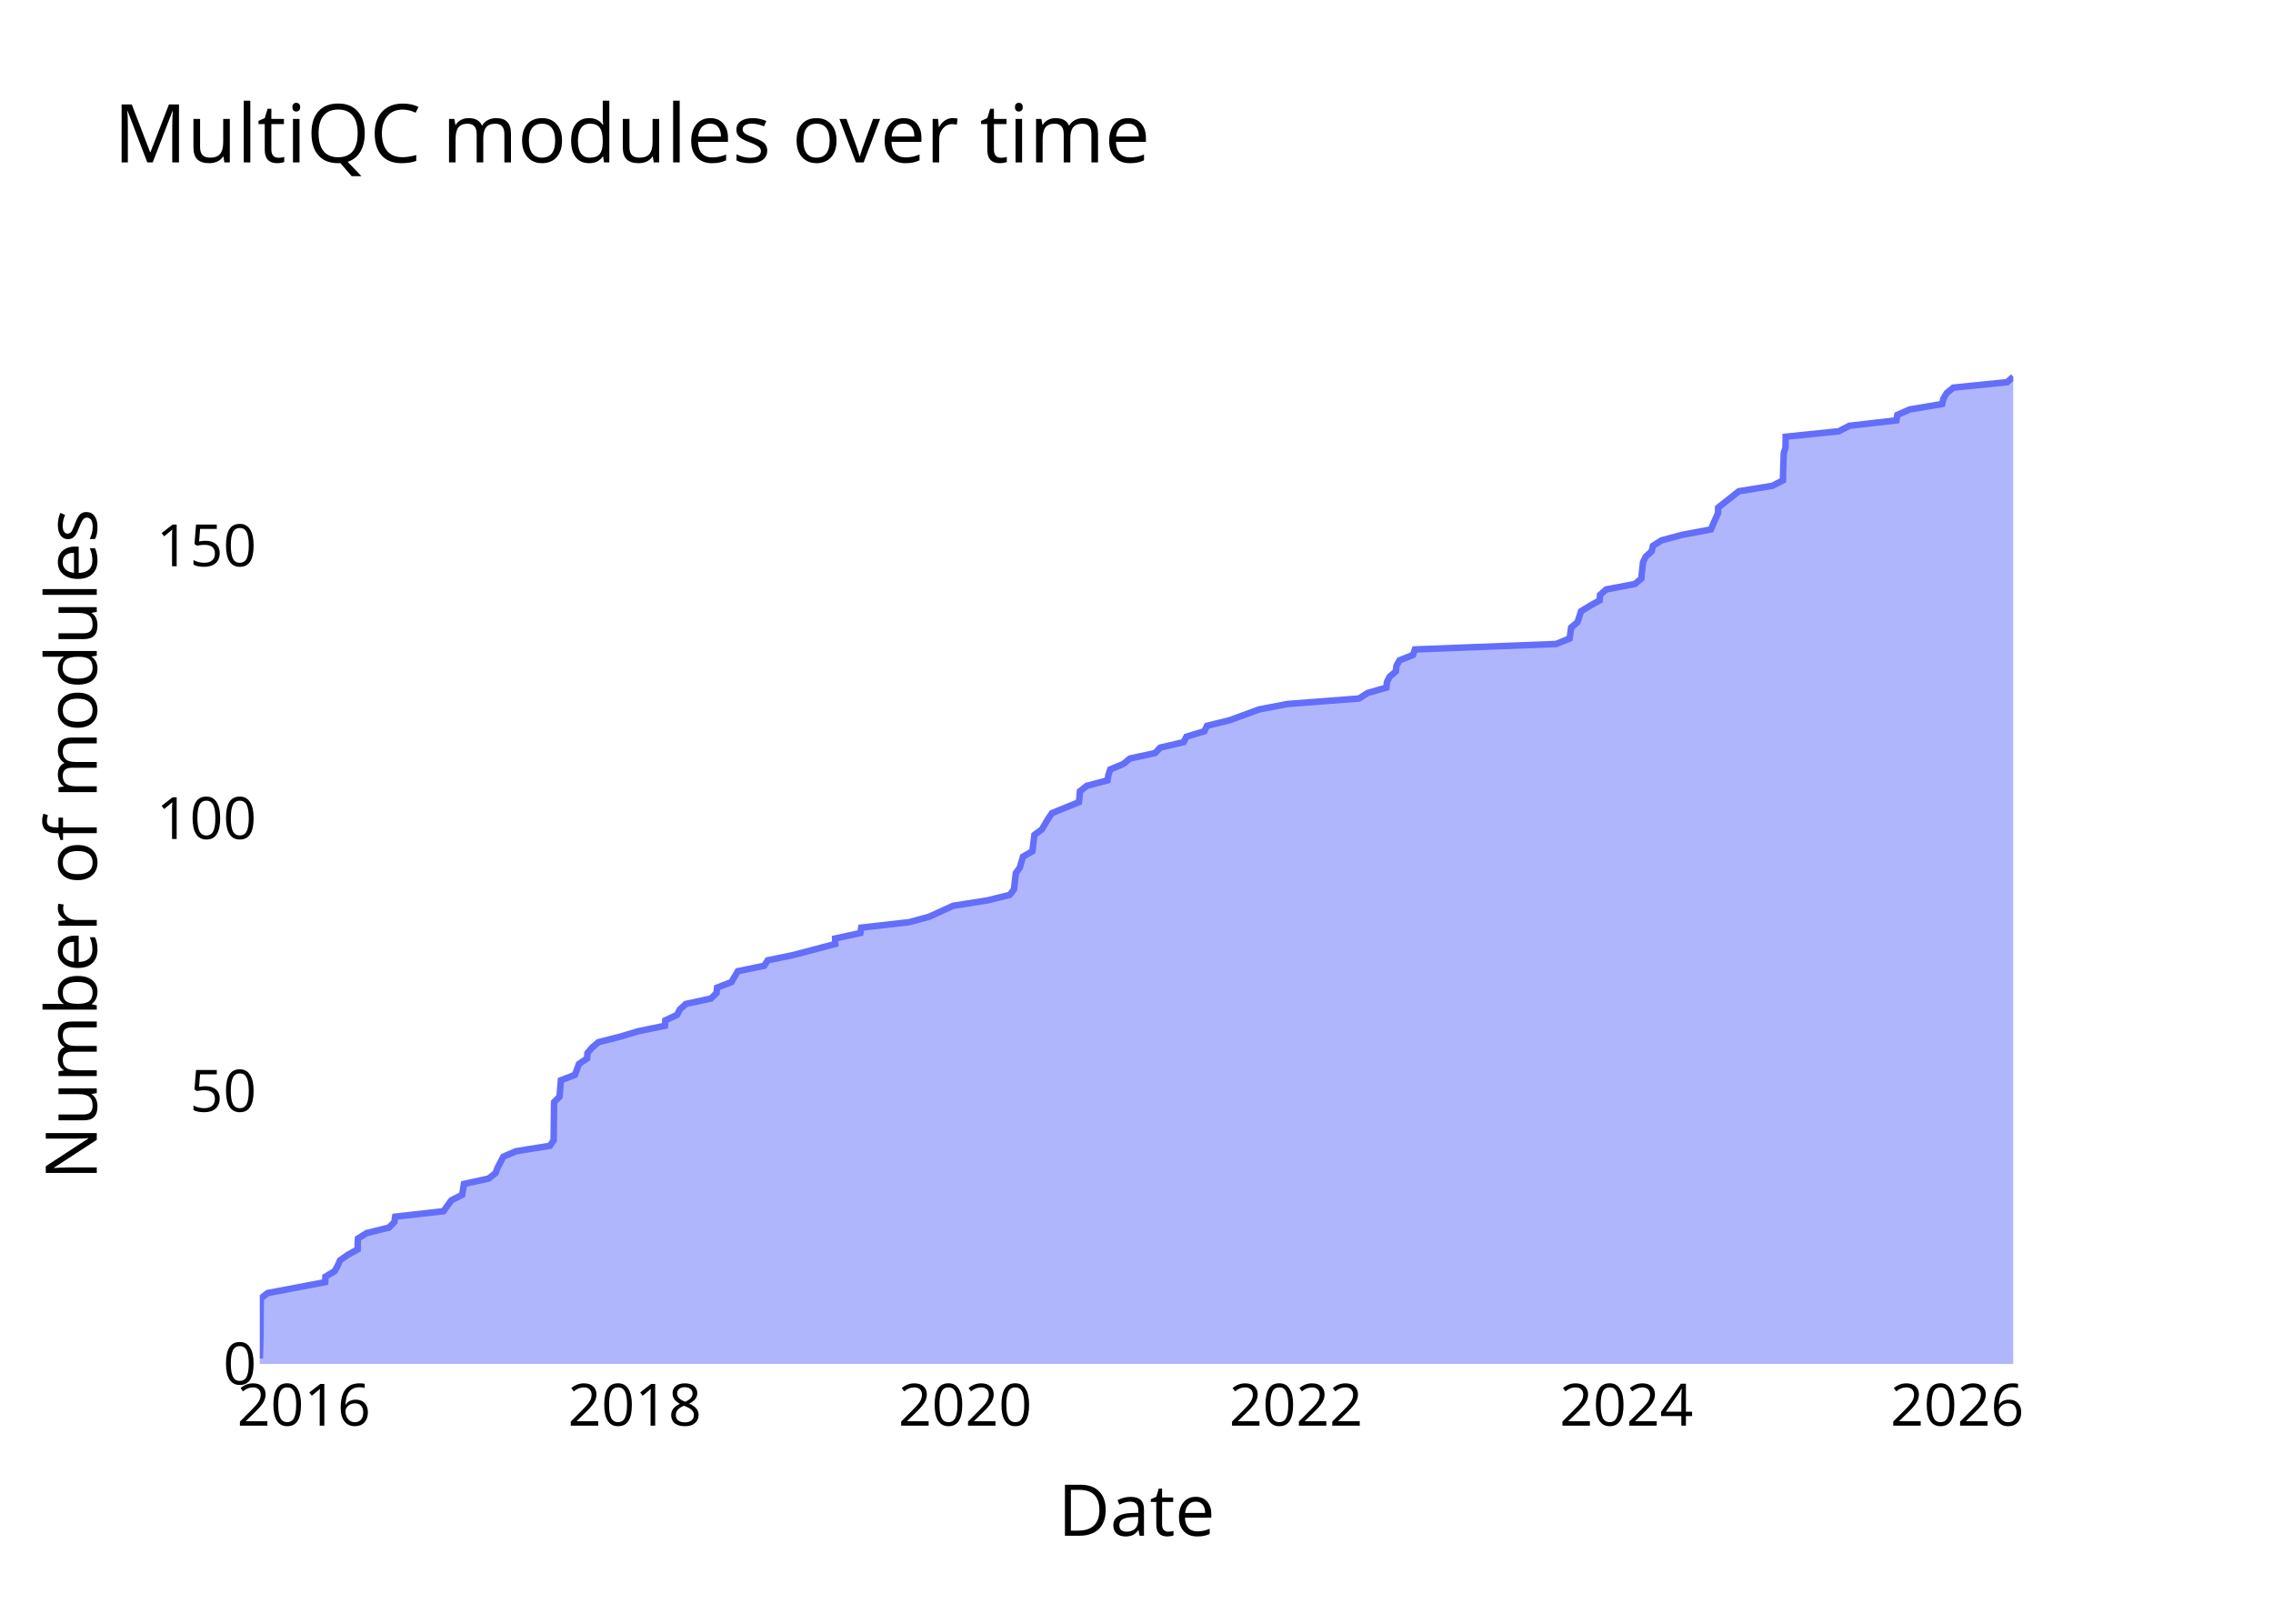
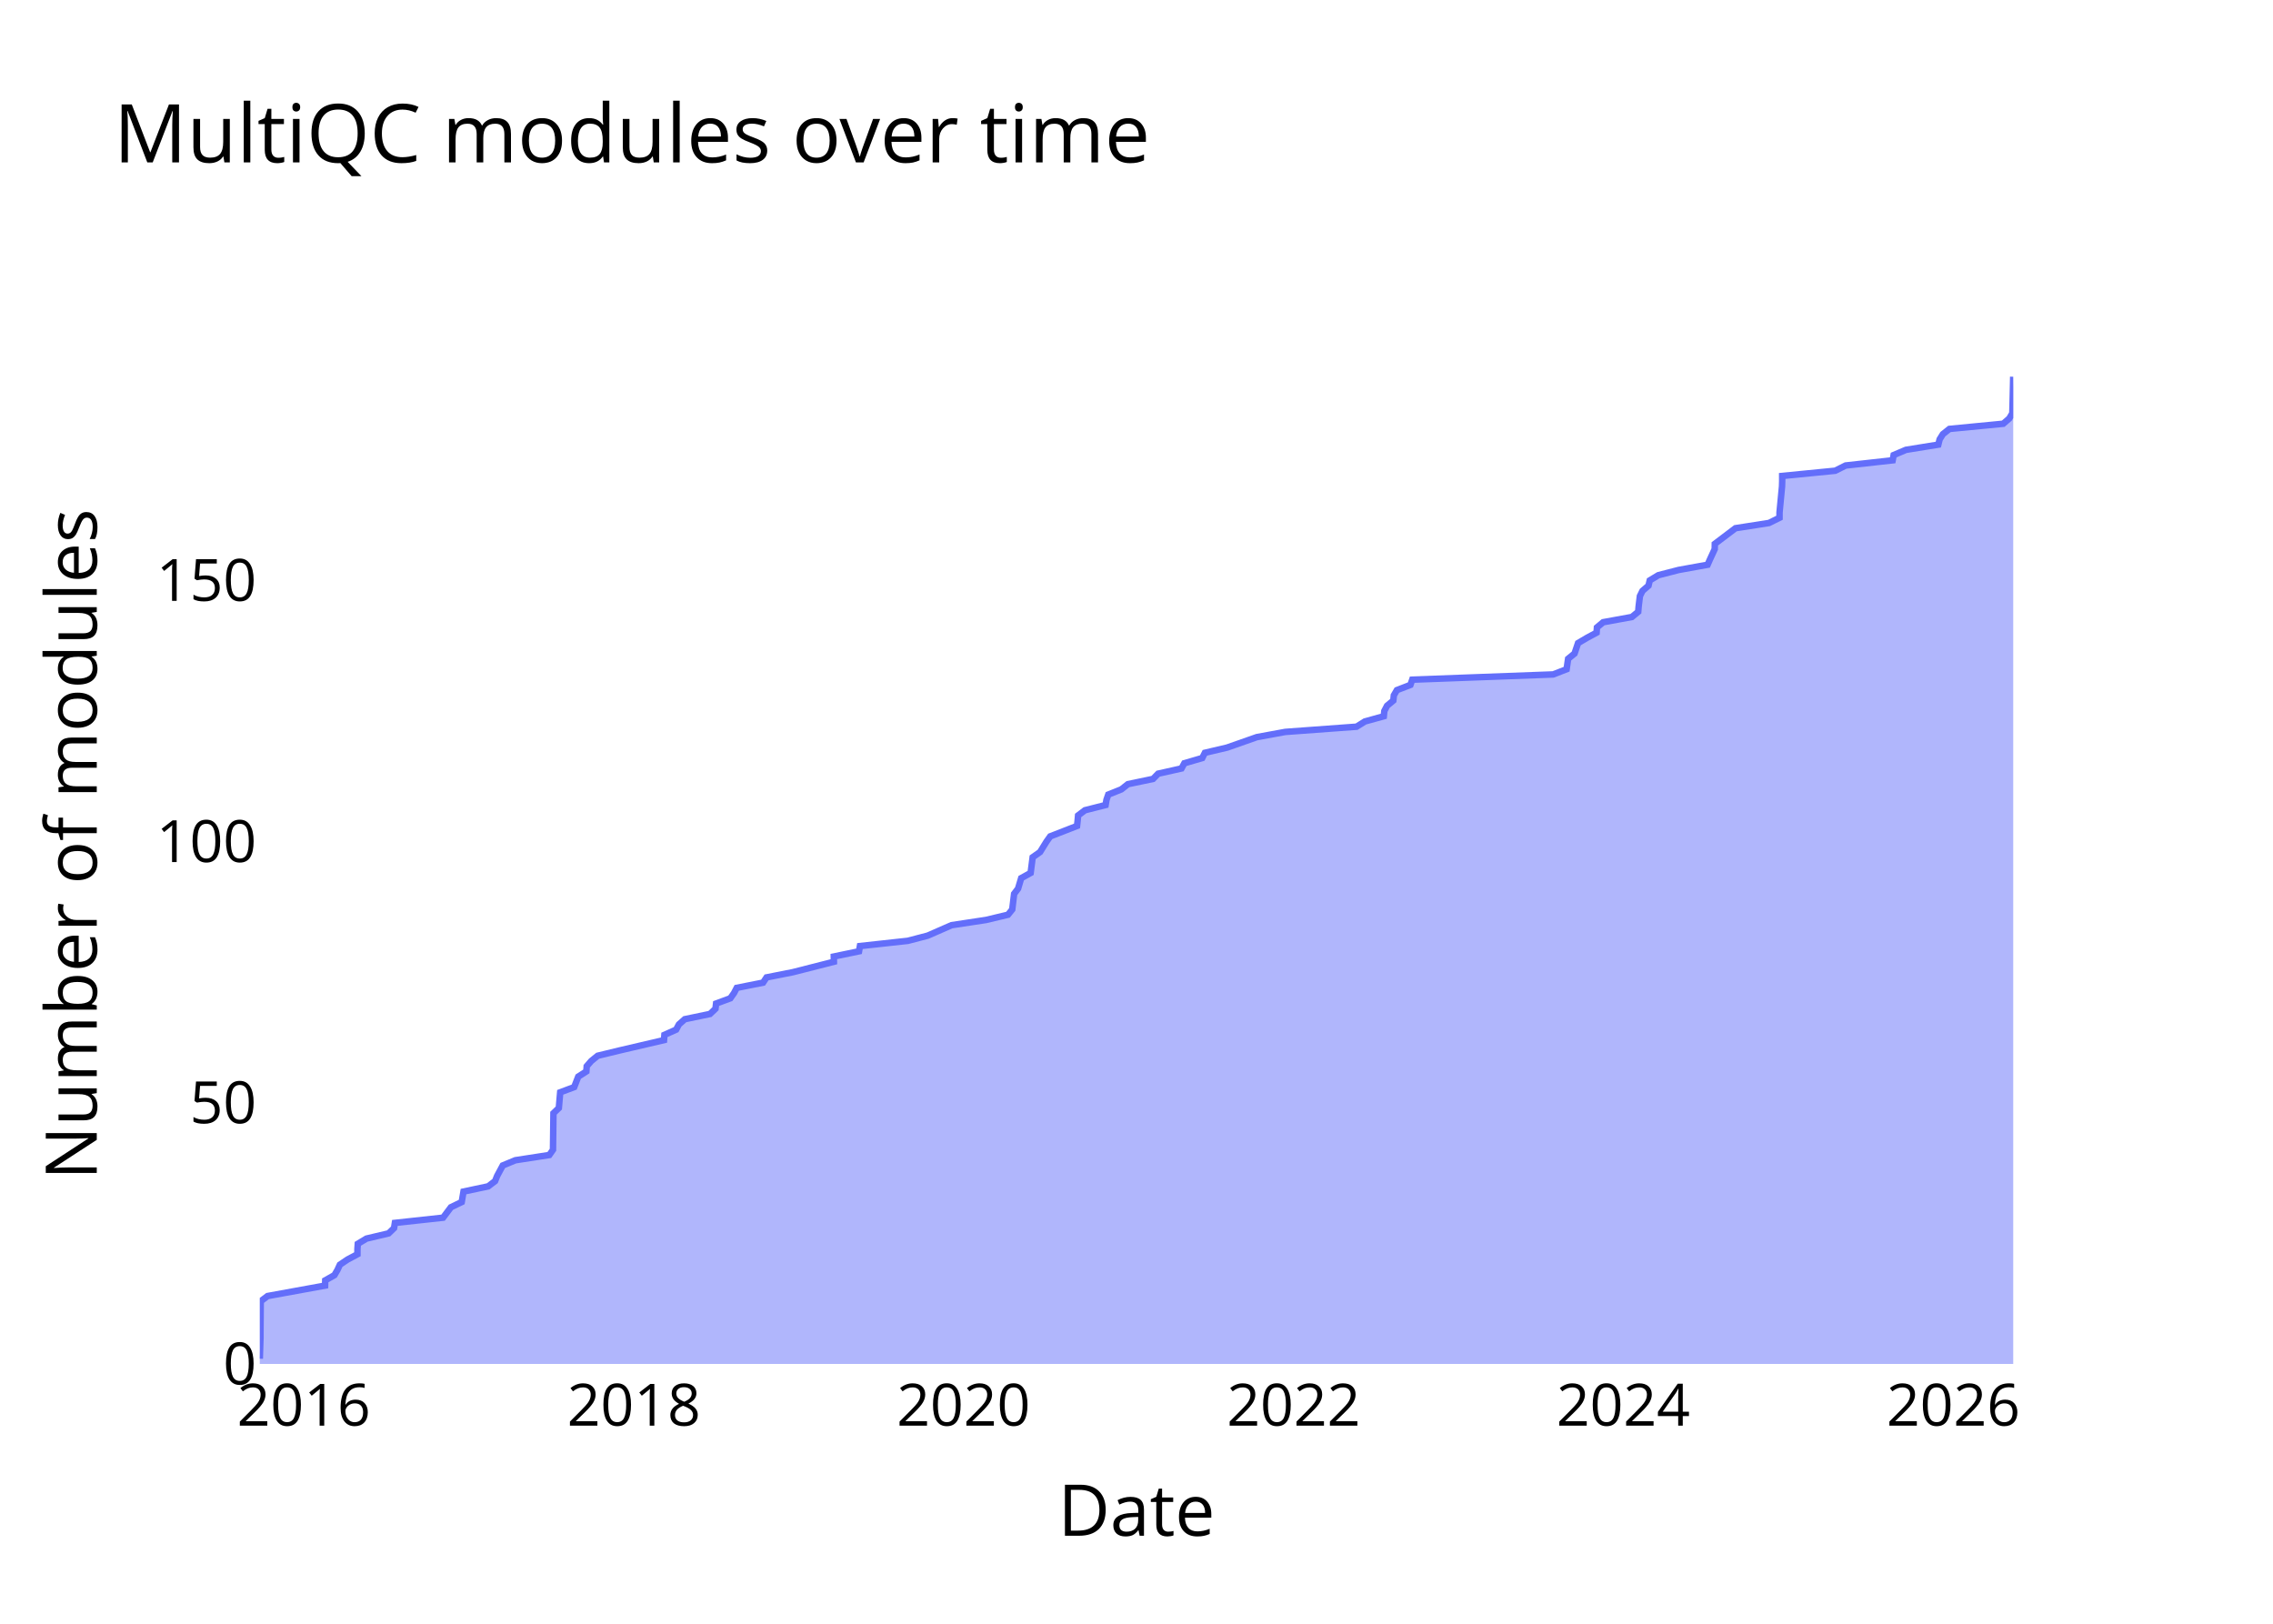
<svg xmlns="http://www.w3.org/2000/svg" class="main-svg" width="700" height="500" style="" viewBox="0 0 700 500">
  <rect x="0" y="0" width="700" height="500" style="fill: rgb(0, 0, 0); fill-opacity: 0;" />
-   <defs id="defs-fef26c">
+   <defs id="defs-b59d54">
    <g class="clips">
-       <clipPath id="clipfef26cxyplot" class="plotclip">
+       <clipPath id="clipb59d54xyplot" class="plotclip">
        <rect width="540" height="320" />
      </clipPath>
-       <clipPath class="axesclip" id="clipfef26cx">
+       <clipPath class="axesclip" id="clipb59d54x">
        <rect x="80" y="0" width="540" height="500" />
      </clipPath>
-       <clipPath class="axesclip" id="clipfef26cy">
+       <clipPath class="axesclip" id="clipb59d54y">
        <rect x="0" y="100" width="700" height="320" />
      </clipPath>
-       <clipPath class="axesclip" id="clipfef26cxy">
+       <clipPath class="axesclip" id="clipb59d54xy">
        <rect x="80" y="100" width="540" height="320" />
      </clipPath>
    </g>
    <g class="gradients" />
    <g class="patterns" />
  </defs>
  <g class="bglayer">
    <rect class="bg" x="80" y="100" width="540" height="320" style="fill: rgb(0, 0, 0); fill-opacity: 0; stroke-width: 0;" />
  </g>
  <g class="layer-below">
    <g class="imagelayer" />
    <g class="shapelayer" />
  </g>
  <g class="cartesianlayer">
    <g class="subplot xy">
      <g class="layer-subplot">
        <g class="shapelayer" />
        <g class="imagelayer" />
      </g>
      <g class="minor-gridlayer">
        <g class="x" />
        <g class="y" />
      </g>
      <g class="gridlayer">
        <g class="x">
-           <path class="xgrid crisp" transform="translate(93.6,0)" d="M0,100v320" style="stroke: rgb(255, 255, 255); stroke-opacity: 1; stroke-width: 1px;" />
-           <path class="xgrid crisp" transform="translate(195.49,0)" d="M0,100v320" style="stroke: rgb(255, 255, 255); stroke-opacity: 1; stroke-width: 1px;" />
-           <path class="xgrid crisp" transform="translate(297.24,0)" d="M0,100v320" style="stroke: rgb(255, 255, 255); stroke-opacity: 1; stroke-width: 1px;" />
-           <path class="xgrid crisp" transform="translate(399.13,0)" d="M0,100v320" style="stroke: rgb(255, 255, 255); stroke-opacity: 1; stroke-width: 1px;" />
-           <path class="xgrid crisp" transform="translate(500.88,0)" d="M0,100v320" style="stroke: rgb(255, 255, 255); stroke-opacity: 1; stroke-width: 1px;" />
-           <path class="xgrid crisp" transform="translate(602.76,0)" d="M0,100v320" style="stroke: rgb(255, 255, 255); stroke-opacity: 1; stroke-width: 1px;" />
+           <path class="xgrid crisp" transform="translate(93.57,0)" d="M0,100v320" style="stroke: rgb(255, 255, 255); stroke-opacity: 1; stroke-width: 1px;" />
+           <path class="xgrid crisp" transform="translate(195.23,0)" d="M0,100v320" style="stroke: rgb(255, 255, 255); stroke-opacity: 1; stroke-width: 1px;" />
+           <path class="xgrid crisp" transform="translate(296.74,0)" d="M0,100v320" style="stroke: rgb(255, 255, 255); stroke-opacity: 1; stroke-width: 1px;" />
+           <path class="xgrid crisp" transform="translate(398.4,0)" d="M0,100v320" style="stroke: rgb(255, 255, 255); stroke-opacity: 1; stroke-width: 1px;" />
+           <path class="xgrid crisp" transform="translate(499.91,0)" d="M0,100v320" style="stroke: rgb(255, 255, 255); stroke-opacity: 1; stroke-width: 1px;" />
+           <path class="xgrid crisp" transform="translate(601.57,0)" d="M0,100v320" style="stroke: rgb(255, 255, 255); stroke-opacity: 1; stroke-width: 1px;" />
        </g>
        <g class="y">
-           <path class="ygrid crisp" transform="translate(0,336.02)" d="M80,0h540" style="stroke: rgb(255, 255, 255); stroke-opacity: 1; stroke-width: 1px;" />
-           <path class="ygrid crisp" transform="translate(0,252.04)" d="M80,0h540" style="stroke: rgb(255, 255, 255); stroke-opacity: 1; stroke-width: 1px;" />
-           <path class="ygrid crisp" transform="translate(0,168.07)" d="M80,0h540" style="stroke: rgb(255, 255, 255); stroke-opacity: 1; stroke-width: 1px;" />
+           <path class="ygrid crisp" transform="translate(0,339.58)" d="M80,0h540" style="stroke: rgb(255, 255, 255); stroke-opacity: 1; stroke-width: 1px;" />
+           <path class="ygrid crisp" transform="translate(0,259.15)" d="M80,0h540" style="stroke: rgb(255, 255, 255); stroke-opacity: 1; stroke-width: 1px;" />
+           <path class="ygrid crisp" transform="translate(0,178.73)" d="M80,0h540" style="stroke: rgb(255, 255, 255); stroke-opacity: 1; stroke-width: 1px;" />
        </g>
      </g>
      <g class="zerolinelayer">
        <path class="yzl zl crisp" transform="translate(0,420)" d="M80,0h540" style="stroke: rgb(255, 255, 255); stroke-opacity: 1; stroke-width: 2px;" />
      </g>
      <g class="layer-between">
        <g class="shapelayer" />
        <g class="imagelayer" />
      </g>
      <path class="xlines-below" />
      <path class="ylines-below" />
      <g class="overlines-below" />
      <g class="xaxislayer-below" />
      <g class="yaxislayer-below" />
      <g class="overaxes-below" />
      <g class="overplot">
-         <g class="xy" transform="translate(80,100)" clip-path="url(#clipfef26cxyplot)">
+         <g class="xy" transform="translate(80,100)" clip-path="url(#clipb59d54xyplot)">
          <g class="scatterlayer mlayer">
-             <g class="trace scatter traceb822fe" style="stroke-miterlimit: 2;">
+             <g class="trace scatter trace48e3e8" style="stroke-miterlimit: 2;">
              <g class="fills">
                <g>
-                   <path class="js-fill" d="M540,320L0,320L0,318.32L0.21,311.6L0.21,309.92L0.3,299.85L2.42,298.17L20.15,294.81L20.21,293.13L23.05,291.45L23.99,289.77L24.72,288.09L27.12,286.41L30.14,284.73L30.15,283.05L30.25,281.37L32.94,279.69L39.77,278.01L41.44,276.33L41.7,274.65L56.58,272.97L58.99,269.61L62.33,267.93L62.88,264.57L70.5,262.9L72.62,261.22L73.26,259.54L75,256.18L78.91,254.5L89.37,252.82L90.5,251.14L90.64,239.38L92.31,237.7L92.73,232.66L97.05,230.98L98.3,227.62L100.8,225.94L100.92,224.27L102.33,222.59L104.31,220.91L110.97,219.23L116.54,217.55L124.77,215.87L124.9,214.19L128.51,212.51L129.38,210.83L131.2,209.15L138.97,207.47L140.66,205.79L140.85,204.11L145.24,202.43L147.22,199.07L155.35,197.39L156.43,195.71L164.55,194.03L177.22,190.67L177.19,188.99L184.97,187.31L185.25,185.64L200.03,183.96L206.17,182.28L213.54,178.92L224.18,177.24L230.95,175.56L232.26,173.88L232.84,168.84L234.06,167.16L235.03,163.8L237.94,162.12L238.56,157.08L240.85,155.4L242.84,152.04L244,150.36L252.27,147.01L252.45,145.33L252.58,143.65L254.71,141.97L261.08,140.29L261.35,138.61L261.91,136.93L265.94,135.25L267.98,133.57L275.73,131.89L277.3,130.21L284.51,128.53L285.38,126.85L290.91,125.17L291.73,123.49L298.59,121.81L307.77,118.45L316.54,116.77L338.55,115.09L341.12,113.41L346.96,111.73L347.11,110.06L347.96,108.38L349.89,106.7L350.05,105.02L350.99,103.34L355.17,101.66L355.73,99.98L399.22,98.3L403.38,96.62L403.84,93.26L405.82,91.58L406.91,88.22L409.65,86.54L412.64,84.86L412.75,83.18L414.67,81.5L423.52,79.82L425.48,78.14L425.62,76.46L426,73.1L426.8,71.43L428.66,69.75L429.04,68.07L431.7,66.39L437.96,64.71L446.9,63.03L447.6,61.35L449.1,57.99L449.13,56.31L455.51,51.27L465.85,49.59L469.1,47.91L469.11,46.23L469.34,39.51L469.87,37.83L469.92,34.48L486.3,32.8L489.52,31.12L504.02,29.44L504.32,27.76L508.12,26.08L518.12,24.4L518.51,22.72L519.52,21.04L521.55,19.36L538.15,17.68L540,16" style="fill: rgb(99, 110, 250); fill-opacity: 0.5; stroke-width: 0;" />
+                   <path class="js-fill" d="M540,320L0,320L0,318.39L0.21,311.96L0.21,310.35L0.29,300.7L2.41,299.09L20.11,295.87L20.16,294.26L22.99,292.66L23.93,291.05L24.67,289.44L27.06,287.83L30.08,286.22L30.08,284.61L30.19,283.01L32.86,281.4L39.68,279.79L41.35,278.18L41.61,276.57L56.45,274.96L58.86,271.75L62.19,270.14L62.74,266.92L70.34,265.31L72.46,263.7L73.1,262.1L74.83,258.88L78.73,257.27L89.17,255.66L90.3,254.05L90.44,242.79L92.1,241.19L92.52,236.36L96.83,234.75L98.08,231.53L100.57,229.93L100.69,228.32L102.09,226.71L104.07,225.1L110.71,223.49L124.49,220.28L124.61,218.67L128.22,217.06L129.08,215.45L130.9,213.84L138.65,212.23L140.34,210.62L140.53,209.02L144.91,207.41L146.05,205.8L146.89,204.19L155,202.58L156.07,200.97L164.17,199.37L176.81,196.15L176.78,194.54L184.55,192.93L184.83,191.32L199.58,189.71L205.7,188.11L213.05,184.89L223.67,183.28L230.42,181.67L231.73,180.06L232.31,175.24L233.53,173.63L234.49,170.41L237.4,168.8L238.02,163.98L240.3,162.37L242.29,159.15L243.44,157.54L251.69,154.33L251.87,152.72L252.01,151.11L254.13,149.5L260.48,147.89L260.75,146.29L261.31,144.68L265.33,143.07L267.37,141.46L275.1,139.85L276.67,138.24L283.86,136.63L284.73,135.03L290.25,133.42L291.06,131.81L297.91,130.2L307.07,126.98L315.81,125.38L337.78,123.77L340.34,122.16L346.16,120.55L346.32,118.94L347.16,117.33L349.09,115.72L349.25,114.12L350.19,112.51L354.36,110.9L354.92,109.29L398.31,107.68L402.46,106.07L402.92,102.86L404.9,101.25L405.98,98.03L408.71,96.42L411.69,94.81L411.8,93.21L413.72,91.6L422.56,89.99L424.51,88.38L424.64,86.77L425.03,83.56L425.82,81.95L427.68,80.34L428.06,78.73L430.72,77.12L436.96,75.51L445.88,73.9L446.58,72.3L448.07,69.08L448.1,67.47L454.47,62.65L464.79,61.04L468.03,59.43L468.03,57.82L468.8,49.78L468.85,48.17L468.85,46.56L485.19,44.95L488.4,43.34L502.87,41.74L503.17,40.13L506.96,38.52L516.93,36.91L517.33,35.3L518.33,33.69L520.36,32.08L536.92,30.48L538.77,28.87L539.73,27.26L539.77,25.65L540,16" style="fill: rgb(99, 110, 250); fill-opacity: 0.5; stroke-width: 0;" />
                </g>
              </g>
              <g class="errorbars" />
              <g class="lines">
-                 <path class="js-line" d="M0,318.32L0.21,311.6L0.21,309.92L0.3,299.85L2.42,298.17L20.15,294.81L20.21,293.13L23.05,291.45L23.99,289.77L24.72,288.09L27.12,286.41L30.14,284.73L30.15,283.05L30.25,281.37L32.94,279.69L39.77,278.01L41.44,276.33L41.7,274.65L56.58,272.97L58.99,269.61L62.33,267.93L62.88,264.57L70.5,262.9L72.62,261.22L73.26,259.54L75,256.18L78.91,254.5L89.37,252.82L90.5,251.14L90.64,239.38L92.31,237.7L92.73,232.66L97.05,230.98L98.3,227.62L100.8,225.94L100.92,224.27L102.33,222.59L104.31,220.91L110.97,219.23L116.54,217.55L124.77,215.87L124.9,214.19L128.51,212.51L129.38,210.83L131.2,209.15L138.97,207.47L140.66,205.79L140.85,204.11L145.24,202.43L147.22,199.07L155.35,197.39L156.43,195.71L164.55,194.03L177.22,190.67L177.19,188.99L184.97,187.31L185.25,185.64L200.03,183.96L206.17,182.28L213.54,178.92L224.18,177.24L230.95,175.56L232.26,173.88L232.84,168.84L234.06,167.16L235.03,163.8L237.94,162.12L238.56,157.08L240.85,155.4L242.84,152.04L244,150.36L252.27,147.01L252.45,145.33L252.58,143.65L254.71,141.97L261.08,140.29L261.35,138.61L261.91,136.93L265.94,135.25L267.98,133.57L275.73,131.89L277.3,130.21L284.51,128.53L285.38,126.85L290.91,125.17L291.73,123.49L298.59,121.81L307.77,118.45L316.54,116.77L338.55,115.09L341.12,113.41L346.96,111.73L347.11,110.06L347.96,108.38L349.89,106.7L350.05,105.02L350.99,103.34L355.17,101.66L355.73,99.98L399.22,98.3L403.38,96.62L403.84,93.26L405.82,91.58L406.91,88.22L409.65,86.54L412.64,84.86L412.75,83.18L414.67,81.5L423.52,79.82L425.48,78.14L425.62,76.46L426,73.1L426.8,71.43L428.66,69.75L429.04,68.07L431.7,66.39L437.96,64.71L446.9,63.03L447.6,61.35L449.1,57.99L449.13,56.31L455.51,51.27L465.85,49.59L469.1,47.91L469.11,46.23L469.34,39.51L469.87,37.83L469.92,34.48L486.3,32.8L489.52,31.12L504.02,29.44L504.32,27.76L508.12,26.08L518.12,24.4L518.51,22.72L519.52,21.04L521.55,19.36L538.15,17.68L540,16" style="vector-effect: none; fill: none; stroke: rgb(99, 110, 250); stroke-opacity: 1; stroke-width: 2px; opacity: 1;" />
+                 <path class="js-line" d="M0,318.39L0.21,311.96L0.21,310.35L0.29,300.7L2.41,299.09L20.11,295.87L20.16,294.26L22.99,292.66L23.93,291.05L24.67,289.44L27.06,287.83L30.08,286.22L30.08,284.61L30.19,283.01L32.86,281.4L39.68,279.79L41.35,278.18L41.61,276.57L56.45,274.96L58.86,271.75L62.19,270.14L62.74,266.92L70.34,265.31L72.46,263.7L73.1,262.1L74.83,258.88L78.73,257.27L89.17,255.66L90.3,254.05L90.44,242.79L92.1,241.19L92.52,236.36L96.83,234.75L98.08,231.53L100.57,229.93L100.69,228.32L102.09,226.71L104.07,225.1L110.71,223.49L124.49,220.28L124.61,218.67L128.22,217.06L129.08,215.45L130.9,213.84L138.65,212.23L140.34,210.62L140.53,209.02L144.91,207.41L146.05,205.8L146.89,204.19L155,202.58L156.07,200.97L164.17,199.37L176.81,196.15L176.78,194.54L184.55,192.93L184.83,191.32L199.58,189.71L205.7,188.11L213.05,184.89L223.67,183.28L230.42,181.67L231.73,180.06L232.31,175.24L233.53,173.63L234.49,170.41L237.4,168.8L238.02,163.98L240.3,162.37L242.29,159.15L243.44,157.54L251.69,154.33L251.87,152.72L252.01,151.11L254.13,149.5L260.48,147.89L260.75,146.29L261.31,144.68L265.33,143.07L267.37,141.46L275.1,139.85L276.67,138.24L283.86,136.63L284.73,135.03L290.25,133.42L291.06,131.81L297.91,130.2L307.07,126.98L315.81,125.38L337.78,123.77L340.34,122.16L346.16,120.55L346.32,118.94L347.16,117.33L349.09,115.72L349.25,114.12L350.19,112.51L354.36,110.9L354.92,109.29L398.31,107.68L402.46,106.07L402.92,102.86L404.9,101.25L405.98,98.03L408.71,96.42L411.69,94.81L411.8,93.21L413.72,91.6L422.56,89.99L424.51,88.38L424.64,86.77L425.03,83.56L425.82,81.95L427.68,80.34L428.06,78.73L430.72,77.12L436.96,75.51L445.88,73.9L446.58,72.3L448.07,69.08L448.1,67.47L454.47,62.65L464.79,61.04L468.03,59.43L468.03,57.82L468.8,49.78L468.85,48.17L468.85,46.56L485.19,44.95L488.4,43.34L502.87,41.74L503.17,40.13L506.96,38.52L516.93,36.91L517.33,35.3L518.33,33.69L520.36,32.08L536.92,30.48L538.77,28.87L539.73,27.26L539.77,25.65L540,16" style="vector-effect: none; fill: none; stroke: rgb(99, 110, 250); stroke-opacity: 1; stroke-width: 2px; opacity: 1;" />
              </g>
              <g class="points" />
              <g class="text" />
            </g>
          </g>
        </g>
      </g>
      <g class="zerolinelayer-above" />
      <path class="xlines-above crisp" d="M0,0" style="fill: none;" />
      <path class="ylines-above crisp" d="M0,0" style="fill: none;" />
      <g class="overlines-above" />
      <g class="xaxislayer-above">
        <g class="xtick">
-           <text text-anchor="middle" x="0" y="439" transform="translate(93.6,0)" style="font-family: 'Open Sans'; font-size: 18px; fill: rgb(0, 0, 0); fill-opacity: 1; white-space: pre;">2016</text>
+           <text text-anchor="middle" x="0" y="439" transform="translate(93.57,0)" style="font-family: 'Open Sans'; font-size: 18px; fill: rgb(0, 0, 0); fill-opacity: 1; white-space: pre;">2016</text>
        </g>
        <g class="xtick">
-           <text text-anchor="middle" x="0" y="439" style="font-family: 'Open Sans'; font-size: 18px; fill: rgb(0, 0, 0); fill-opacity: 1; white-space: pre;" transform="translate(195.49,0)">2018</text>
+           <text text-anchor="middle" x="0" y="439" style="font-family: 'Open Sans'; font-size: 18px; fill: rgb(0, 0, 0); fill-opacity: 1; white-space: pre;" transform="translate(195.23,0)">2018</text>
        </g>
        <g class="xtick">
-           <text text-anchor="middle" x="0" y="439" style="font-family: 'Open Sans'; font-size: 18px; fill: rgb(0, 0, 0); fill-opacity: 1; white-space: pre;" transform="translate(297.24,0)">2020</text>
+           <text text-anchor="middle" x="0" y="439" style="font-family: 'Open Sans'; font-size: 18px; fill: rgb(0, 0, 0); fill-opacity: 1; white-space: pre;" transform="translate(296.74,0)">2020</text>
        </g>
        <g class="xtick">
-           <text text-anchor="middle" x="0" y="439" style="font-family: 'Open Sans'; font-size: 18px; fill: rgb(0, 0, 0); fill-opacity: 1; white-space: pre;" transform="translate(399.13,0)">2022</text>
+           <text text-anchor="middle" x="0" y="439" style="font-family: 'Open Sans'; font-size: 18px; fill: rgb(0, 0, 0); fill-opacity: 1; white-space: pre;" transform="translate(398.4,0)">2022</text>
        </g>
        <g class="xtick">
-           <text text-anchor="middle" x="0" y="439" style="font-family: 'Open Sans'; font-size: 18px; fill: rgb(0, 0, 0); fill-opacity: 1; white-space: pre;" transform="translate(500.88,0)">2024</text>
+           <text text-anchor="middle" x="0" y="439" style="font-family: 'Open Sans'; font-size: 18px; fill: rgb(0, 0, 0); fill-opacity: 1; white-space: pre;" transform="translate(499.91,0)">2024</text>
        </g>
        <g class="xtick">
-           <text text-anchor="middle" x="0" y="439" style="font-family: 'Open Sans'; font-size: 18px; fill: rgb(0, 0, 0); fill-opacity: 1; white-space: pre;" transform="translate(602.76,0)">2026</text>
+           <text text-anchor="middle" x="0" y="439" style="font-family: 'Open Sans'; font-size: 18px; fill: rgb(0, 0, 0); fill-opacity: 1; white-space: pre;" transform="translate(601.57,0)">2026</text>
        </g>
      </g>
      <g class="yaxislayer-above">
        <g class="ytick">
          <text text-anchor="end" x="79" y="6.3" transform="translate(0,420)" style="font-family: 'Open Sans'; font-size: 18px; fill: rgb(0, 0, 0); fill-opacity: 1; white-space: pre;">0</text>
        </g>
        <g class="ytick">
-           <text text-anchor="end" x="79" y="6.3" style="font-family: 'Open Sans'; font-size: 18px; fill: rgb(0, 0, 0); fill-opacity: 1; white-space: pre;" transform="translate(0,336.02)">50</text>
+           <text text-anchor="end" x="79" y="6.3" style="font-family: 'Open Sans'; font-size: 18px; fill: rgb(0, 0, 0); fill-opacity: 1; white-space: pre;" transform="translate(0,339.58)">50</text>
        </g>
        <g class="ytick">
-           <text text-anchor="end" x="79" y="6.3" style="font-family: 'Open Sans'; font-size: 18px; fill: rgb(0, 0, 0); fill-opacity: 1; white-space: pre;" transform="translate(0,252.04)">100</text>
+           <text text-anchor="end" x="79" y="6.3" style="font-family: 'Open Sans'; font-size: 18px; fill: rgb(0, 0, 0); fill-opacity: 1; white-space: pre;" transform="translate(0,259.15)">100</text>
        </g>
        <g class="ytick">
-           <text text-anchor="end" x="79" y="6.3" style="font-family: 'Open Sans'; font-size: 18px; fill: rgb(0, 0, 0); fill-opacity: 1; white-space: pre;" transform="translate(0,168.07)">150</text>
+           <text text-anchor="end" x="79" y="6.3" style="font-family: 'Open Sans'; font-size: 18px; fill: rgb(0, 0, 0); fill-opacity: 1; white-space: pre;" transform="translate(0,178.73)">150</text>
        </g>
      </g>
      <g class="overaxes-above" />
    </g>
  </g>
  <g class="polarlayer" />
  <g class="smithlayer" />
  <g class="ternarylayer" />
  <g class="geolayer" />
  <g class="funnelarealayer" />
  <g class="pielayer" />
  <g class="iciclelayer" />
  <g class="treemaplayer" />
  <g class="sunburstlayer" />
  <g class="glimages" />
-   <defs id="topdefs-fef26c">
+   <defs id="topdefs-b59d54">
    <g class="clips" />
  </defs>
  <g class="layer-above">
    <g class="imagelayer" />
    <g class="shapelayer" />
  </g>
  <g class="infolayer">
    <g class="g-gtitle">
      <text class="gtitle" x="35" y="50" text-anchor="start" dy="0em" style="opacity: 1; font-family: 'Open Sans'; font-size: 25px; fill: rgb(0, 0, 0); fill-opacity: 1; white-space: pre;">MultiQC modules over time</text>
    </g>
    <g class="g-xtitle">
      <text class="xtitle" x="350" y="472.9" text-anchor="middle" style="opacity: 1; font-family: 'Open Sans'; font-size: 22px; fill: rgb(0, 0, 0); fill-opacity: 1; white-space: pre;">Date</text>
    </g>
    <g class="g-ytitle">
      <text class="ytitle" transform="rotate(-90,29.8,260)" x="29.8" y="260" text-anchor="middle" style="opacity: 1; font-family: 'Open Sans'; font-size: 22px; fill: rgb(0, 0, 0); fill-opacity: 1; white-space: pre;">Number of modules</text>
    </g>
  </g>
</svg>
